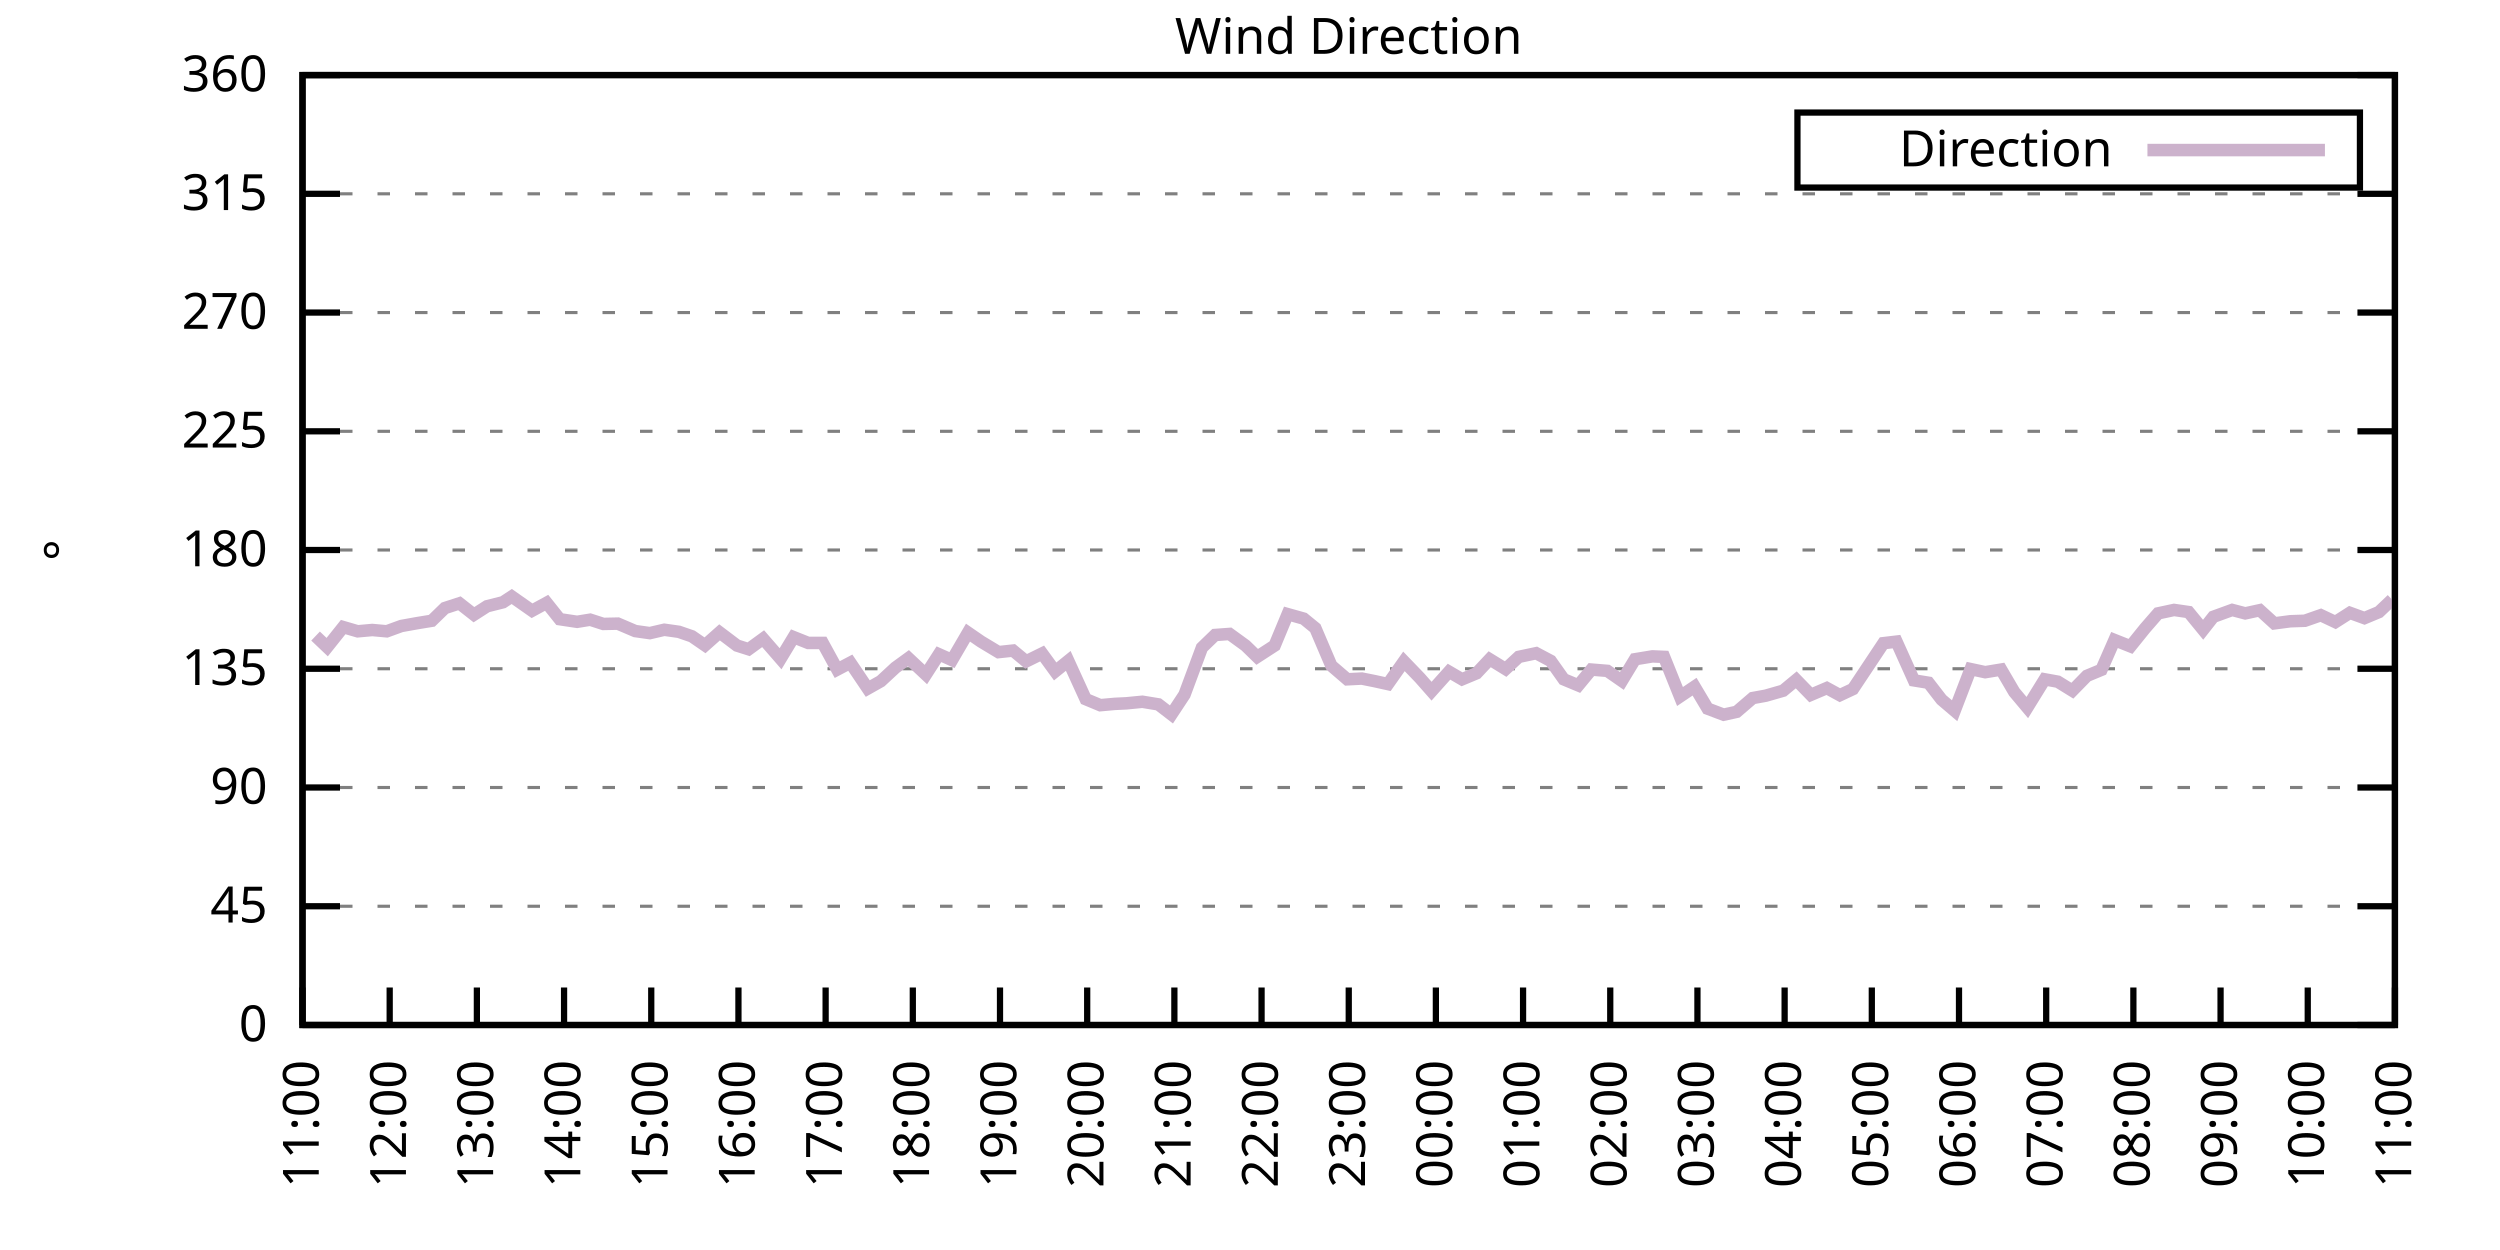
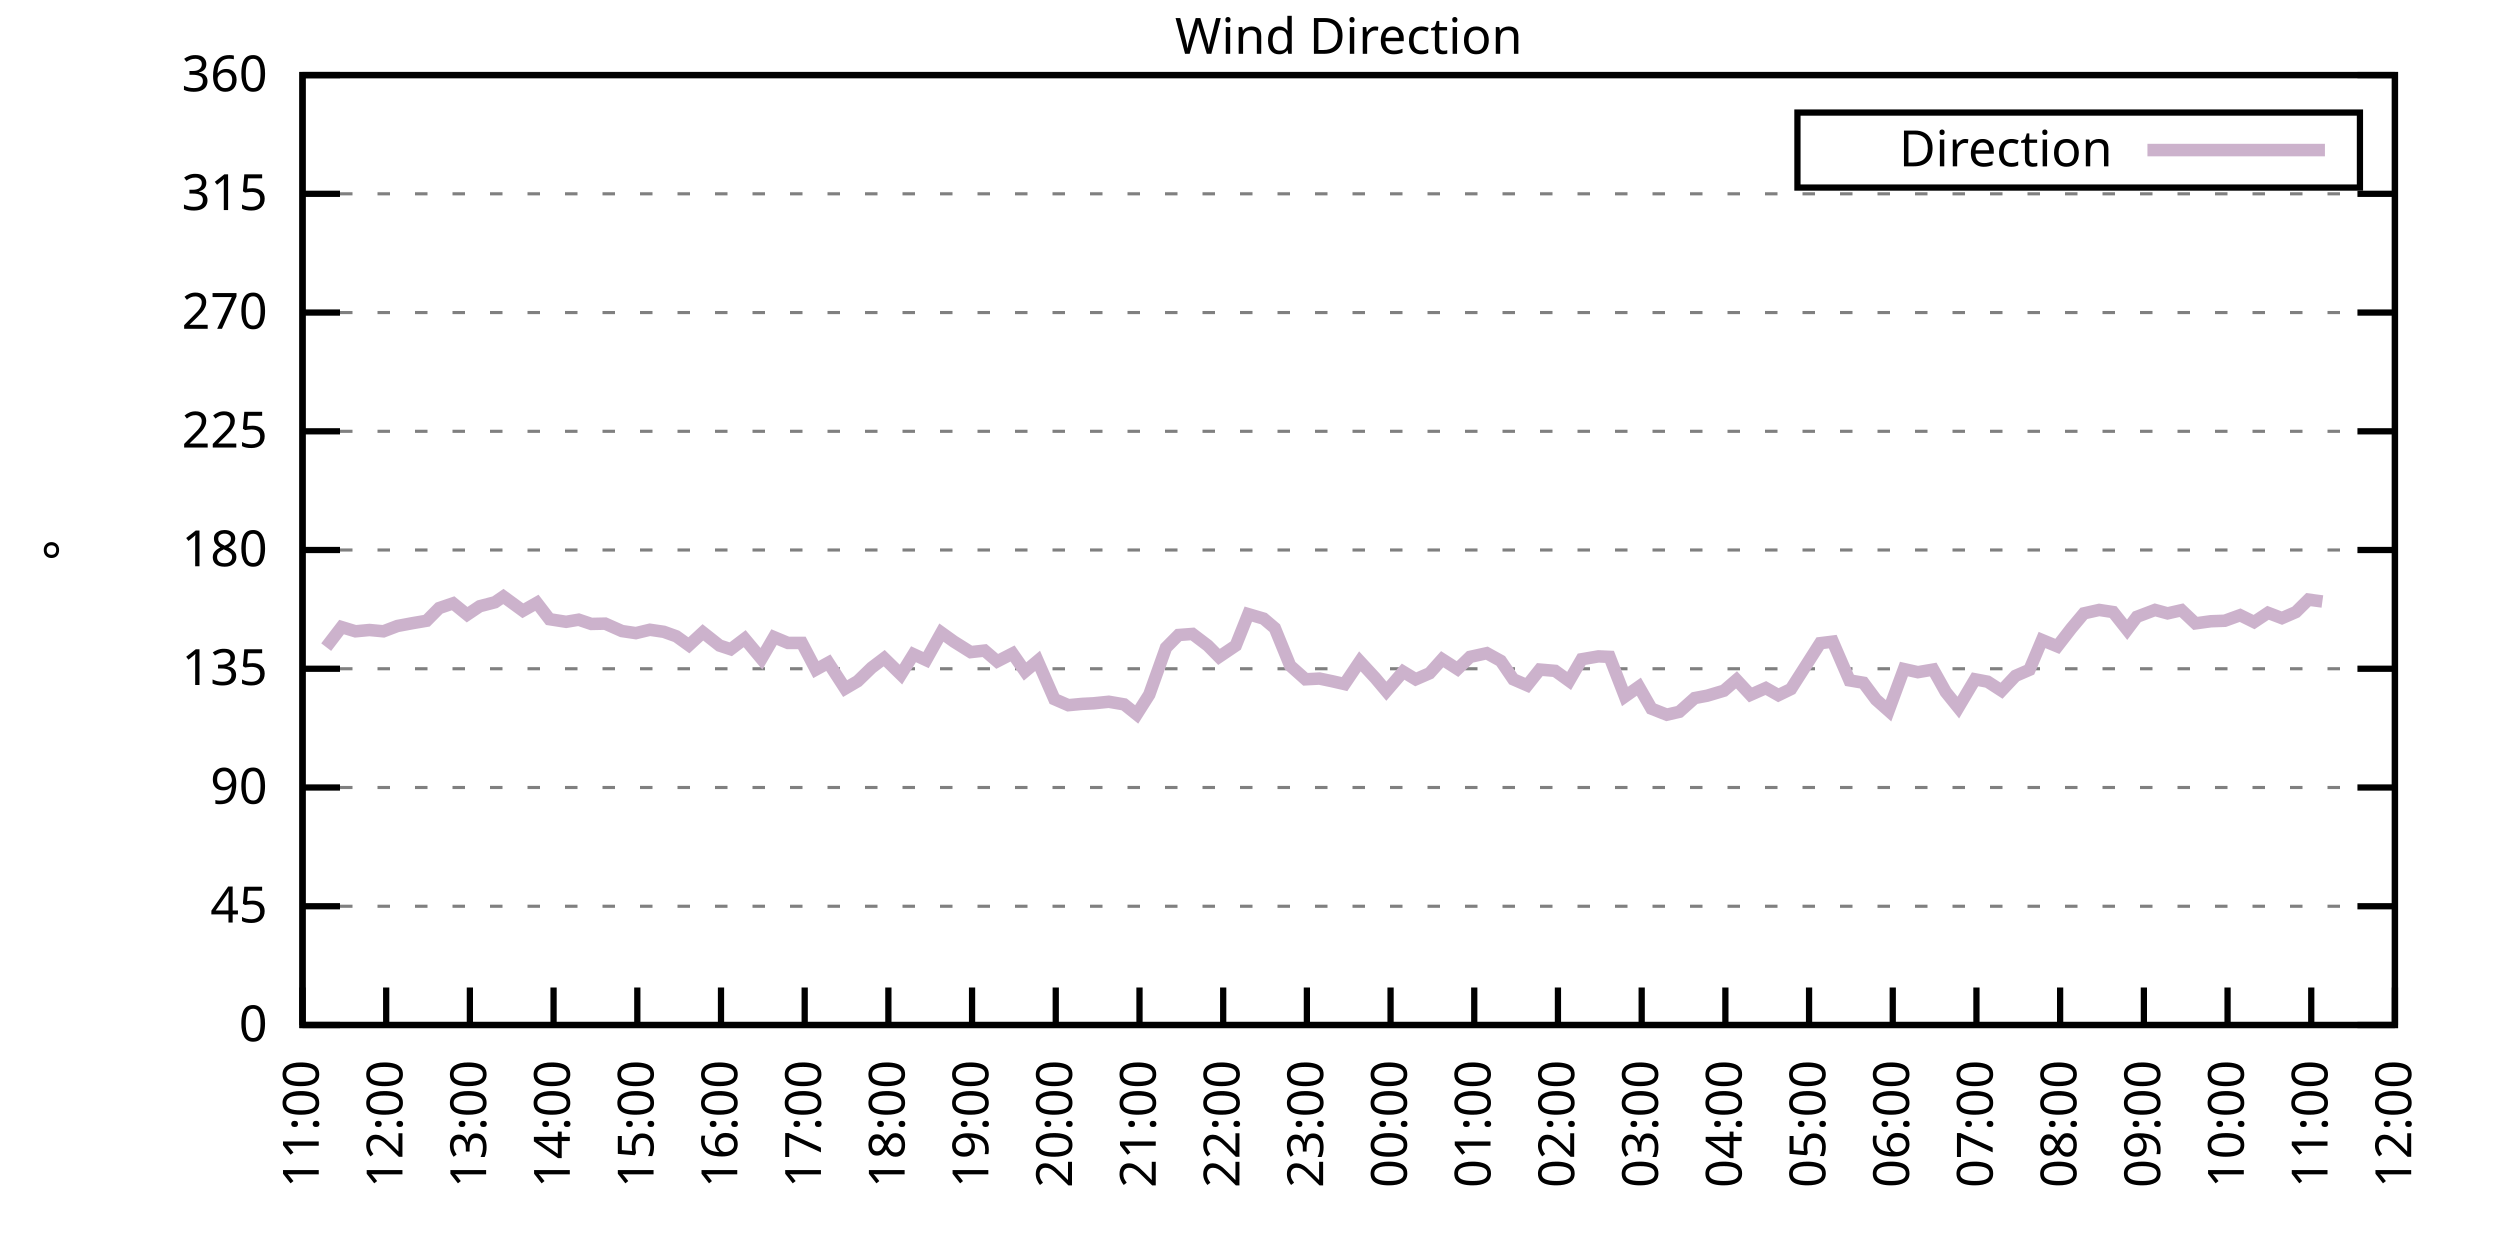
<svg xmlns="http://www.w3.org/2000/svg" xmlns:xlink="http://www.w3.org/1999/xlink" width="400" height="200" viewBox="0 0 400 200">
  <g id="gnuplot_canvas">
    <rect x="0" y="0" width="400" height="200" fill="none" />
    <defs>
      <circle id="gpDot" r="0.5" stroke-width="0.5" stroke="currentColor" />
      <path id="gpPt0" stroke-width="0.333" stroke="currentColor" d="M-1,0 h2 M0,-1 v2" />
      <path id="gpPt1" stroke-width="0.333" stroke="currentColor" d="M-1,-1 L1,1 M1,-1 L-1,1" />
      <path id="gpPt2" stroke-width="0.333" stroke="currentColor" d="M-1,0 L1,0 M0,-1 L0,1 M-1,-1 L1,1 M-1,1 L1,-1" />
      <rect id="gpPt3" stroke-width="0.333" stroke="currentColor" x="-1" y="-1" width="2" height="2" />
      <rect id="gpPt4" stroke-width="0.333" stroke="currentColor" fill="currentColor" x="-1" y="-1" width="2" height="2" />
      <circle id="gpPt5" stroke-width="0.333" stroke="currentColor" cx="0" cy="0" r="1" />
      <use xlink:href="#gpPt5" id="gpPt6" fill="currentColor" stroke="none" />
      <path id="gpPt7" stroke-width="0.333" stroke="currentColor" d="M0,-1.33 L-1.33,0.67 L1.33,0.67 z" />
      <use xlink:href="#gpPt7" id="gpPt8" fill="currentColor" stroke="none" />
      <use xlink:href="#gpPt7" id="gpPt9" stroke="currentColor" transform="rotate(180)" />
      <use xlink:href="#gpPt9" id="gpPt10" fill="currentColor" stroke="none" />
      <use xlink:href="#gpPt3" id="gpPt11" stroke="currentColor" transform="rotate(45)" />
      <use xlink:href="#gpPt11" id="gpPt12" fill="currentColor" stroke="none" />
      <path id="gpPt13" stroke-width="0.333" stroke="currentColor" d="M0,1.330 L1.265,0.411 L0.782,-1.067 L-0.782,-1.076 L-1.265,0.411 z" />
      <use xlink:href="#gpPt13" id="gpPt14" fill="currentColor" stroke="none" />
      <filter id="textbox" filterUnits="objectBoundingBox" x="0" y="0" height="1" width="1">
        <feFlood flood-color="white" flood-opacity="1" result="bgnd" />
        <feComposite in="SourceGraphic" in2="bgnd" operator="atop" />
      </filter>
      <filter id="greybox" filterUnits="objectBoundingBox" x="0" y="0" height="1" width="1">
        <feFlood flood-color="lightgrey" flood-opacity="1" result="grey" />
        <feComposite in="SourceGraphic" in2="grey" operator="atop" />
      </filter>
    </defs>
    <g fill="none" color="white" stroke="currentColor" stroke-width="1.00" stroke-linecap="butt" stroke-linejoin="miter">
</g>
    <g fill="none" color="black" stroke="currentColor" stroke-width="1.00" stroke-linecap="butt" stroke-linejoin="miter">
      <g stroke="none" shape-rendering="crispEdges">
        <polygon fill="rgb(255, 255, 255)" points="48.40,164.00 383.18,164.00 383.18,12.02 48.40,12.02 " />
      </g>
    </g>
    <g fill="none" color="black" stroke="currentColor" stroke-width="1.00" stroke-linecap="butt" stroke-linejoin="miter">
</g>
    <g fill="none" color="black" stroke="black" stroke-width="0.50" stroke-linecap="butt" stroke-linejoin="miter">
</g>
    <g fill="none" color="gray" stroke="currentColor" stroke-width="0.50" stroke-linecap="butt" stroke-linejoin="miter">
      <path stroke="gray" stroke-dasharray="2,4" class="gridline" d="M48.40,164.00 L383.19,164.00  " />
    </g>
    <g fill="none" color="gray" stroke="gray" stroke-width="1.00" stroke-linecap="butt" stroke-linejoin="miter">
</g>
    <g fill="none" color="black" stroke="currentColor" stroke-width="1.00" stroke-linecap="butt" stroke-linejoin="miter">
      <path stroke="black" d="M48.40,164.00 L54.40,164.00 M383.19,164.00 L377.19,164.00  " />
      <g transform="translate(42.80,166.60)" stroke="none" fill="black" font-family="Sans" font-size="8.00" text-anchor="end">
        <text>
          <tspan font-family="Sans"> 0</tspan>
        </text>
      </g>
    </g>
    <g fill="none" color="black" stroke="currentColor" stroke-width="1.00" stroke-linecap="butt" stroke-linejoin="miter">
</g>
    <g fill="none" color="black" stroke="black" stroke-width="0.50" stroke-linecap="butt" stroke-linejoin="miter">
</g>
    <g fill="none" color="gray" stroke="currentColor" stroke-width="0.50" stroke-linecap="butt" stroke-linejoin="miter">
      <path stroke="gray" stroke-dasharray="2,4" class="gridline" d="M48.40,145.00 L383.19,145.00  " />
    </g>
    <g fill="none" color="gray" stroke="gray" stroke-width="1.00" stroke-linecap="butt" stroke-linejoin="miter">
</g>
    <g fill="none" color="black" stroke="currentColor" stroke-width="1.00" stroke-linecap="butt" stroke-linejoin="miter">
      <path stroke="black" d="M48.40,145.00 L54.40,145.00 M383.19,145.00 L377.19,145.00  " />
      <g transform="translate(42.80,147.60)" stroke="none" fill="black" font-family="Sans" font-size="8.00" text-anchor="end">
        <text>
          <tspan font-family="Sans"> 45</tspan>
        </text>
      </g>
    </g>
    <g fill="none" color="black" stroke="currentColor" stroke-width="1.00" stroke-linecap="butt" stroke-linejoin="miter">
</g>
    <g fill="none" color="black" stroke="black" stroke-width="0.50" stroke-linecap="butt" stroke-linejoin="miter">
</g>
    <g fill="none" color="gray" stroke="currentColor" stroke-width="0.50" stroke-linecap="butt" stroke-linejoin="miter">
      <path stroke="gray" stroke-dasharray="2,4" class="gridline" d="M48.40,126.00 L383.19,126.00  " />
    </g>
    <g fill="none" color="gray" stroke="gray" stroke-width="1.00" stroke-linecap="butt" stroke-linejoin="miter">
</g>
    <g fill="none" color="black" stroke="currentColor" stroke-width="1.00" stroke-linecap="butt" stroke-linejoin="miter">
      <path stroke="black" d="M48.40,126.00 L54.40,126.00 M383.19,126.00 L377.19,126.00  " />
      <g transform="translate(42.80,128.60)" stroke="none" fill="black" font-family="Sans" font-size="8.00" text-anchor="end">
        <text>
          <tspan font-family="Sans"> 90</tspan>
        </text>
      </g>
    </g>
    <g fill="none" color="black" stroke="currentColor" stroke-width="1.00" stroke-linecap="butt" stroke-linejoin="miter">
</g>
    <g fill="none" color="black" stroke="black" stroke-width="0.50" stroke-linecap="butt" stroke-linejoin="miter">
</g>
    <g fill="none" color="gray" stroke="currentColor" stroke-width="0.50" stroke-linecap="butt" stroke-linejoin="miter">
      <path stroke="gray" stroke-dasharray="2,4" class="gridline" d="M48.40,107.00 L383.19,107.00  " />
    </g>
    <g fill="none" color="gray" stroke="gray" stroke-width="1.00" stroke-linecap="butt" stroke-linejoin="miter">
</g>
    <g fill="none" color="black" stroke="currentColor" stroke-width="1.00" stroke-linecap="butt" stroke-linejoin="miter">
      <path stroke="black" d="M48.40,107.00 L54.40,107.00 M383.19,107.00 L377.19,107.00  " />
      <g transform="translate(42.80,109.60)" stroke="none" fill="black" font-family="Sans" font-size="8.00" text-anchor="end">
        <text>
          <tspan font-family="Sans"> 135</tspan>
        </text>
      </g>
    </g>
    <g fill="none" color="black" stroke="currentColor" stroke-width="1.00" stroke-linecap="butt" stroke-linejoin="miter">
</g>
    <g fill="none" color="black" stroke="black" stroke-width="0.50" stroke-linecap="butt" stroke-linejoin="miter">
</g>
    <g fill="none" color="gray" stroke="currentColor" stroke-width="0.50" stroke-linecap="butt" stroke-linejoin="miter">
      <path stroke="gray" stroke-dasharray="2,4" class="gridline" d="M48.40,88.00 L383.19,88.00  " />
    </g>
    <g fill="none" color="gray" stroke="gray" stroke-width="1.00" stroke-linecap="butt" stroke-linejoin="miter">
</g>
    <g fill="none" color="black" stroke="currentColor" stroke-width="1.00" stroke-linecap="butt" stroke-linejoin="miter">
      <path stroke="black" d="M48.40,88.00 L54.40,88.00 M383.19,88.00 L377.19,88.00  " />
      <g transform="translate(42.80,90.60)" stroke="none" fill="black" font-family="Sans" font-size="8.00" text-anchor="end">
        <text>
          <tspan font-family="Sans"> 180</tspan>
        </text>
      </g>
    </g>
    <g fill="none" color="black" stroke="currentColor" stroke-width="1.00" stroke-linecap="butt" stroke-linejoin="miter">
</g>
    <g fill="none" color="black" stroke="black" stroke-width="0.50" stroke-linecap="butt" stroke-linejoin="miter">
</g>
    <g fill="none" color="gray" stroke="currentColor" stroke-width="0.50" stroke-linecap="butt" stroke-linejoin="miter">
      <path stroke="gray" stroke-dasharray="2,4" class="gridline" d="M48.40,69.01 L383.19,69.01  " />
    </g>
    <g fill="none" color="gray" stroke="gray" stroke-width="1.00" stroke-linecap="butt" stroke-linejoin="miter">
</g>
    <g fill="none" color="black" stroke="currentColor" stroke-width="1.00" stroke-linecap="butt" stroke-linejoin="miter">
      <path stroke="black" d="M48.40,69.01 L54.40,69.01 M383.19,69.01 L377.19,69.01  " />
      <g transform="translate(42.80,71.61)" stroke="none" fill="black" font-family="Sans" font-size="8.00" text-anchor="end">
        <text>
          <tspan font-family="Sans"> 225</tspan>
        </text>
      </g>
    </g>
    <g fill="none" color="black" stroke="currentColor" stroke-width="1.00" stroke-linecap="butt" stroke-linejoin="miter">
</g>
    <g fill="none" color="black" stroke="black" stroke-width="0.50" stroke-linecap="butt" stroke-linejoin="miter">
</g>
    <g fill="none" color="gray" stroke="currentColor" stroke-width="0.50" stroke-linecap="butt" stroke-linejoin="miter">
      <path stroke="gray" stroke-dasharray="2,4" class="gridline" d="M48.40,50.01 L383.19,50.01  " />
    </g>
    <g fill="none" color="gray" stroke="gray" stroke-width="1.00" stroke-linecap="butt" stroke-linejoin="miter">
</g>
    <g fill="none" color="black" stroke="currentColor" stroke-width="1.00" stroke-linecap="butt" stroke-linejoin="miter">
      <path stroke="black" d="M48.40,50.01 L54.40,50.01 M383.19,50.01 L377.19,50.01  " />
      <g transform="translate(42.80,52.61)" stroke="none" fill="black" font-family="Sans" font-size="8.00" text-anchor="end">
        <text>
          <tspan font-family="Sans"> 270</tspan>
        </text>
      </g>
    </g>
    <g fill="none" color="black" stroke="currentColor" stroke-width="1.00" stroke-linecap="butt" stroke-linejoin="miter">
</g>
    <g fill="none" color="black" stroke="black" stroke-width="0.50" stroke-linecap="butt" stroke-linejoin="miter">
</g>
    <g fill="none" color="gray" stroke="currentColor" stroke-width="0.50" stroke-linecap="butt" stroke-linejoin="miter">
      <path stroke="gray" stroke-dasharray="2,4" class="gridline" d="M48.40,31.01 L383.19,31.01  " />
    </g>
    <g fill="none" color="gray" stroke="gray" stroke-width="1.00" stroke-linecap="butt" stroke-linejoin="miter">
</g>
    <g fill="none" color="black" stroke="currentColor" stroke-width="1.00" stroke-linecap="butt" stroke-linejoin="miter">
      <path stroke="black" d="M48.40,31.01 L54.40,31.01 M383.19,31.01 L377.19,31.01  " />
      <g transform="translate(42.80,33.61)" stroke="none" fill="black" font-family="Sans" font-size="8.00" text-anchor="end">
        <text>
          <tspan font-family="Sans"> 315</tspan>
        </text>
      </g>
    </g>
    <g fill="none" color="black" stroke="currentColor" stroke-width="1.00" stroke-linecap="butt" stroke-linejoin="miter">
</g>
    <g fill="none" color="black" stroke="black" stroke-width="0.50" stroke-linecap="butt" stroke-linejoin="miter">
</g>
    <g fill="none" color="gray" stroke="currentColor" stroke-width="0.50" stroke-linecap="butt" stroke-linejoin="miter">
      <path stroke="gray" stroke-dasharray="2,4" class="gridline" d="M48.40,12.01 L383.19,12.01  " />
    </g>
    <g fill="none" color="gray" stroke="gray" stroke-width="1.00" stroke-linecap="butt" stroke-linejoin="miter">
</g>
    <g fill="none" color="black" stroke="currentColor" stroke-width="1.00" stroke-linecap="butt" stroke-linejoin="miter">
      <path stroke="black" d="M48.40,12.01 L54.40,12.01 M383.19,12.01 L377.19,12.01  " />
      <g transform="translate(42.80,14.61)" stroke="none" fill="black" font-family="Sans" font-size="8.00" text-anchor="end">
        <text>
          <tspan font-family="Sans"> 360</tspan>
        </text>
      </g>
    </g>
    <g fill="none" color="black" stroke="currentColor" stroke-width="1.00" stroke-linecap="butt" stroke-linejoin="miter">
      <path stroke="black" d="M48.40,164.00 L48.40,158.00  " />
      <g transform="translate(51.00,169.60) rotate(270.00)" stroke="none" fill="black" font-family="Sans" font-size="8.00" text-anchor="end">
        <text>
          <tspan font-family="Sans">11:00</tspan>
        </text>
      </g>
    </g>
    <g fill="none" color="black" stroke="currentColor" stroke-width="1.00" stroke-linecap="butt" stroke-linejoin="miter">
-       <path stroke="black" d="M62.35,164.00 L62.35,158.00  " />
-       <g transform="translate(64.95,169.60) rotate(270.00)" stroke="none" fill="black" font-family="Sans" font-size="8.00" text-anchor="end">
+       <path stroke="black" d="M61.79,164.00 L61.79,158.00  " />
+       <g transform="translate(64.39,169.60) rotate(270.00)" stroke="none" fill="black" font-family="Sans" font-size="8.00" text-anchor="end">
        <text>
          <tspan font-family="Sans">12:00</tspan>
        </text>
      </g>
    </g>
    <g fill="none" color="black" stroke="currentColor" stroke-width="1.00" stroke-linecap="butt" stroke-linejoin="miter">
-       <path stroke="black" d="M76.30,164.00 L76.30,158.00  " />
-       <g transform="translate(78.90,169.60) rotate(270.00)" stroke="none" fill="black" font-family="Sans" font-size="8.00" text-anchor="end">
+       <path stroke="black" d="M75.18,164.00 L75.18,158.00  " />
+       <g transform="translate(77.78,169.60) rotate(270.00)" stroke="none" fill="black" font-family="Sans" font-size="8.00" text-anchor="end">
        <text>
          <tspan font-family="Sans">13:00</tspan>
        </text>
      </g>
    </g>
    <g fill="none" color="black" stroke="currentColor" stroke-width="1.00" stroke-linecap="butt" stroke-linejoin="miter">
-       <path stroke="black" d="M90.25,164.00 L90.25,158.00  " />
-       <g transform="translate(92.85,169.60) rotate(270.00)" stroke="none" fill="black" font-family="Sans" font-size="8.00" text-anchor="end">
+       <path stroke="black" d="M88.57,164.00 L88.57,158.00  " />
+       <g transform="translate(91.17,169.60) rotate(270.00)" stroke="none" fill="black" font-family="Sans" font-size="8.00" text-anchor="end">
        <text>
          <tspan font-family="Sans">14:00</tspan>
        </text>
      </g>
    </g>
    <g fill="none" color="black" stroke="currentColor" stroke-width="1.00" stroke-linecap="butt" stroke-linejoin="miter">
-       <path stroke="black" d="M104.20,164.00 L104.20,158.00  " />
-       <g transform="translate(106.80,169.60) rotate(270.00)" stroke="none" fill="black" font-family="Sans" font-size="8.00" text-anchor="end">
+       <path stroke="black" d="M101.97,164.00 L101.97,158.00  " />
+       <g transform="translate(104.57,169.60) rotate(270.00)" stroke="none" fill="black" font-family="Sans" font-size="8.00" text-anchor="end">
        <text>
          <tspan font-family="Sans">15:00</tspan>
        </text>
      </g>
    </g>
    <g fill="none" color="black" stroke="currentColor" stroke-width="1.00" stroke-linecap="butt" stroke-linejoin="miter">
-       <path stroke="black" d="M118.15,164.00 L118.15,158.00  " />
-       <g transform="translate(120.75,169.60) rotate(270.00)" stroke="none" fill="black" font-family="Sans" font-size="8.00" text-anchor="end">
+       <path stroke="black" d="M115.36,164.00 L115.36,158.00  " />
+       <g transform="translate(117.96,169.60) rotate(270.00)" stroke="none" fill="black" font-family="Sans" font-size="8.00" text-anchor="end">
        <text>
          <tspan font-family="Sans">16:00</tspan>
        </text>
      </g>
    </g>
    <g fill="none" color="black" stroke="currentColor" stroke-width="1.00" stroke-linecap="butt" stroke-linejoin="miter">
-       <path stroke="black" d="M132.10,164.00 L132.10,158.00  " />
-       <g transform="translate(134.70,169.60) rotate(270.00)" stroke="none" fill="black" font-family="Sans" font-size="8.00" text-anchor="end">
+       <path stroke="black" d="M128.75,164.00 L128.75,158.00  " />
+       <g transform="translate(131.35,169.60) rotate(270.00)" stroke="none" fill="black" font-family="Sans" font-size="8.00" text-anchor="end">
        <text>
          <tspan font-family="Sans">17:00</tspan>
        </text>
      </g>
    </g>
    <g fill="none" color="black" stroke="currentColor" stroke-width="1.00" stroke-linecap="butt" stroke-linejoin="miter">
-       <path stroke="black" d="M146.05,164.00 L146.05,158.00  " />
-       <g transform="translate(148.65,169.60) rotate(270.00)" stroke="none" fill="black" font-family="Sans" font-size="8.00" text-anchor="end">
+       <path stroke="black" d="M142.14,164.00 L142.14,158.00  " />
+       <g transform="translate(144.74,169.60) rotate(270.00)" stroke="none" fill="black" font-family="Sans" font-size="8.00" text-anchor="end">
        <text>
          <tspan font-family="Sans">18:00</tspan>
        </text>
      </g>
    </g>
    <g fill="none" color="black" stroke="currentColor" stroke-width="1.00" stroke-linecap="butt" stroke-linejoin="miter">
-       <path stroke="black" d="M160.00,164.00 L160.00,158.00  " />
-       <g transform="translate(162.60,169.60) rotate(270.00)" stroke="none" fill="black" font-family="Sans" font-size="8.00" text-anchor="end">
+       <path stroke="black" d="M155.53,164.00 L155.53,158.00  " />
+       <g transform="translate(158.13,169.60) rotate(270.00)" stroke="none" fill="black" font-family="Sans" font-size="8.00" text-anchor="end">
        <text>
          <tspan font-family="Sans">19:00</tspan>
        </text>
      </g>
    </g>
    <g fill="none" color="black" stroke="currentColor" stroke-width="1.00" stroke-linecap="butt" stroke-linejoin="miter">
-       <path stroke="black" d="M173.95,164.00 L173.95,158.00  " />
-       <g transform="translate(176.55,169.60) rotate(270.00)" stroke="none" fill="black" font-family="Sans" font-size="8.00" text-anchor="end">
+       <path stroke="black" d="M168.92,164.00 L168.92,158.00  " />
+       <g transform="translate(171.52,169.60) rotate(270.00)" stroke="none" fill="black" font-family="Sans" font-size="8.00" text-anchor="end">
        <text>
          <tspan font-family="Sans">20:00</tspan>
        </text>
      </g>
    </g>
    <g fill="none" color="black" stroke="currentColor" stroke-width="1.00" stroke-linecap="butt" stroke-linejoin="miter">
-       <path stroke="black" d="M187.90,164.00 L187.90,158.00  " />
-       <g transform="translate(190.50,169.60) rotate(270.00)" stroke="none" fill="black" font-family="Sans" font-size="8.00" text-anchor="end">
+       <path stroke="black" d="M182.32,164.00 L182.32,158.00  " />
+       <g transform="translate(184.92,169.60) rotate(270.00)" stroke="none" fill="black" font-family="Sans" font-size="8.00" text-anchor="end">
        <text>
          <tspan font-family="Sans">21:00</tspan>
        </text>
      </g>
    </g>
    <g fill="none" color="black" stroke="currentColor" stroke-width="1.00" stroke-linecap="butt" stroke-linejoin="miter">
-       <path stroke="black" d="M201.85,164.00 L201.85,158.00  " />
-       <g transform="translate(204.45,169.60) rotate(270.00)" stroke="none" fill="black" font-family="Sans" font-size="8.00" text-anchor="end">
+       <path stroke="black" d="M195.71,164.00 L195.71,158.00  " />
+       <g transform="translate(198.31,169.60) rotate(270.00)" stroke="none" fill="black" font-family="Sans" font-size="8.00" text-anchor="end">
        <text>
          <tspan font-family="Sans">22:00</tspan>
        </text>
      </g>
    </g>
    <g fill="none" color="black" stroke="currentColor" stroke-width="1.00" stroke-linecap="butt" stroke-linejoin="miter">
-       <path stroke="black" d="M215.80,164.00 L215.80,158.00  " />
-       <g transform="translate(218.40,169.60) rotate(270.00)" stroke="none" fill="black" font-family="Sans" font-size="8.00" text-anchor="end">
+       <path stroke="black" d="M209.10,164.00 L209.10,158.00  " />
+       <g transform="translate(211.70,169.60) rotate(270.00)" stroke="none" fill="black" font-family="Sans" font-size="8.00" text-anchor="end">
        <text>
          <tspan font-family="Sans">23:00</tspan>
        </text>
      </g>
    </g>
    <g fill="none" color="black" stroke="currentColor" stroke-width="1.00" stroke-linecap="butt" stroke-linejoin="miter">
-       <path stroke="black" d="M229.74,164.00 L229.74,158.00  " />
-       <g transform="translate(232.34,169.60) rotate(270.00)" stroke="none" fill="black" font-family="Sans" font-size="8.00" text-anchor="end">
+       <path stroke="black" d="M222.49,164.00 L222.49,158.00  " />
+       <g transform="translate(225.09,169.60) rotate(270.00)" stroke="none" fill="black" font-family="Sans" font-size="8.00" text-anchor="end">
        <text>
          <tspan font-family="Sans">00:00</tspan>
        </text>
      </g>
    </g>
    <g fill="none" color="black" stroke="currentColor" stroke-width="1.00" stroke-linecap="butt" stroke-linejoin="miter">
-       <path stroke="black" d="M243.69,164.00 L243.69,158.00  " />
-       <g transform="translate(246.29,169.60) rotate(270.00)" stroke="none" fill="black" font-family="Sans" font-size="8.00" text-anchor="end">
+       <path stroke="black" d="M235.88,164.00 L235.88,158.00  " />
+       <g transform="translate(238.48,169.60) rotate(270.00)" stroke="none" fill="black" font-family="Sans" font-size="8.00" text-anchor="end">
        <text>
          <tspan font-family="Sans">01:00</tspan>
        </text>
      </g>
    </g>
    <g fill="none" color="black" stroke="currentColor" stroke-width="1.00" stroke-linecap="butt" stroke-linejoin="miter">
-       <path stroke="black" d="M257.64,164.00 L257.64,158.00  " />
-       <g transform="translate(260.24,169.60) rotate(270.00)" stroke="none" fill="black" font-family="Sans" font-size="8.00" text-anchor="end">
+       <path stroke="black" d="M249.27,164.00 L249.27,158.00  " />
+       <g transform="translate(251.87,169.60) rotate(270.00)" stroke="none" fill="black" font-family="Sans" font-size="8.00" text-anchor="end">
        <text>
          <tspan font-family="Sans">02:00</tspan>
        </text>
      </g>
    </g>
    <g fill="none" color="black" stroke="currentColor" stroke-width="1.00" stroke-linecap="butt" stroke-linejoin="miter">
-       <path stroke="black" d="M271.59,164.00 L271.59,158.00  " />
-       <g transform="translate(274.19,169.60) rotate(270.00)" stroke="none" fill="black" font-family="Sans" font-size="8.00" text-anchor="end">
+       <path stroke="black" d="M262.67,164.00 L262.67,158.00  " />
+       <g transform="translate(265.27,169.60) rotate(270.00)" stroke="none" fill="black" font-family="Sans" font-size="8.00" text-anchor="end">
        <text>
          <tspan font-family="Sans">03:00</tspan>
        </text>
      </g>
    </g>
    <g fill="none" color="black" stroke="currentColor" stroke-width="1.00" stroke-linecap="butt" stroke-linejoin="miter">
-       <path stroke="black" d="M285.54,164.00 L285.54,158.00  " />
-       <g transform="translate(288.14,169.60) rotate(270.00)" stroke="none" fill="black" font-family="Sans" font-size="8.00" text-anchor="end">
+       <path stroke="black" d="M276.06,164.00 L276.06,158.00  " />
+       <g transform="translate(278.66,169.60) rotate(270.00)" stroke="none" fill="black" font-family="Sans" font-size="8.00" text-anchor="end">
        <text>
          <tspan font-family="Sans">04:00</tspan>
        </text>
      </g>
    </g>
    <g fill="none" color="black" stroke="currentColor" stroke-width="1.00" stroke-linecap="butt" stroke-linejoin="miter">
-       <path stroke="black" d="M299.49,164.00 L299.49,158.00  " />
-       <g transform="translate(302.09,169.60) rotate(270.00)" stroke="none" fill="black" font-family="Sans" font-size="8.00" text-anchor="end">
+       <path stroke="black" d="M289.45,164.00 L289.45,158.00  " />
+       <g transform="translate(292.05,169.60) rotate(270.00)" stroke="none" fill="black" font-family="Sans" font-size="8.00" text-anchor="end">
        <text>
          <tspan font-family="Sans">05:00</tspan>
        </text>
      </g>
    </g>
    <g fill="none" color="black" stroke="currentColor" stroke-width="1.00" stroke-linecap="butt" stroke-linejoin="miter">
-       <path stroke="black" d="M313.44,164.00 L313.44,158.00  " />
-       <g transform="translate(316.04,169.60) rotate(270.00)" stroke="none" fill="black" font-family="Sans" font-size="8.00" text-anchor="end">
+       <path stroke="black" d="M302.84,164.00 L302.84,158.00  " />
+       <g transform="translate(305.44,169.60) rotate(270.00)" stroke="none" fill="black" font-family="Sans" font-size="8.00" text-anchor="end">
        <text>
          <tspan font-family="Sans">06:00</tspan>
        </text>
      </g>
    </g>
    <g fill="none" color="black" stroke="currentColor" stroke-width="1.00" stroke-linecap="butt" stroke-linejoin="miter">
-       <path stroke="black" d="M327.39,164.00 L327.39,158.00  " />
-       <g transform="translate(329.99,169.60) rotate(270.00)" stroke="none" fill="black" font-family="Sans" font-size="8.00" text-anchor="end">
+       <path stroke="black" d="M316.23,164.00 L316.23,158.00  " />
+       <g transform="translate(318.83,169.60) rotate(270.00)" stroke="none" fill="black" font-family="Sans" font-size="8.00" text-anchor="end">
        <text>
          <tspan font-family="Sans">07:00</tspan>
        </text>
      </g>
    </g>
    <g fill="none" color="black" stroke="currentColor" stroke-width="1.00" stroke-linecap="butt" stroke-linejoin="miter">
-       <path stroke="black" d="M341.34,164.00 L341.34,158.00  " />
-       <g transform="translate(343.94,169.60) rotate(270.00)" stroke="none" fill="black" font-family="Sans" font-size="8.00" text-anchor="end">
+       <path stroke="black" d="M329.62,164.00 L329.62,158.00  " />
+       <g transform="translate(332.22,169.60) rotate(270.00)" stroke="none" fill="black" font-family="Sans" font-size="8.00" text-anchor="end">
        <text>
          <tspan font-family="Sans">08:00</tspan>
        </text>
      </g>
    </g>
    <g fill="none" color="black" stroke="currentColor" stroke-width="1.00" stroke-linecap="butt" stroke-linejoin="miter">
-       <path stroke="black" d="M355.29,164.00 L355.29,158.00  " />
-       <g transform="translate(357.89,169.60) rotate(270.00)" stroke="none" fill="black" font-family="Sans" font-size="8.00" text-anchor="end">
+       <path stroke="black" d="M343.02,164.00 L343.02,158.00  " />
+       <g transform="translate(345.62,169.60) rotate(270.00)" stroke="none" fill="black" font-family="Sans" font-size="8.00" text-anchor="end">
        <text>
          <tspan font-family="Sans">09:00</tspan>
        </text>
      </g>
    </g>
    <g fill="none" color="black" stroke="currentColor" stroke-width="1.00" stroke-linecap="butt" stroke-linejoin="miter">
-       <path stroke="black" d="M369.24,164.00 L369.24,158.00  " />
-       <g transform="translate(371.84,169.60) rotate(270.00)" stroke="none" fill="black" font-family="Sans" font-size="8.00" text-anchor="end">
+       <path stroke="black" d="M356.41,164.00 L356.41,158.00  " />
+       <g transform="translate(359.01,169.60) rotate(270.00)" stroke="none" fill="black" font-family="Sans" font-size="8.00" text-anchor="end">
        <text>
          <tspan font-family="Sans">10:00</tspan>
+         </text>
+       </g>
+     </g>
+     <g fill="none" color="black" stroke="currentColor" stroke-width="1.00" stroke-linecap="butt" stroke-linejoin="miter">
+       <path stroke="black" d="M369.80,164.00 L369.80,158.00  " />
+       <g transform="translate(372.40,169.60) rotate(270.00)" stroke="none" fill="black" font-family="Sans" font-size="8.00" text-anchor="end">
+         <text>
+           <tspan font-family="Sans">11:00</tspan>
        </text>
      </g>
    </g>
    <g fill="none" color="black" stroke="currentColor" stroke-width="1.00" stroke-linecap="butt" stroke-linejoin="miter">
      <path stroke="black" d="M383.19,164.00 L383.19,158.00  " />
      <g transform="translate(385.79,169.60) rotate(270.00)" stroke="none" fill="black" font-family="Sans" font-size="8.00" text-anchor="end">
        <text>
-           <tspan font-family="Sans">11:00</tspan>
+           <tspan font-family="Sans">12:00</tspan>
        </text>
      </g>
    </g>
    <g fill="none" color="black" stroke="currentColor" stroke-width="1.00" stroke-linecap="butt" stroke-linejoin="miter">
</g>
    <g fill="none" color="black" stroke="currentColor" stroke-width="1.00" stroke-linecap="butt" stroke-linejoin="miter">
      <path stroke="black" d="M48.40,12.01 L48.40,164.00 L383.19,164.00 L383.19,12.01 L48.40,12.01 Z  " />
    </g>
    <g fill="none" color="black" stroke="currentColor" stroke-width="1.00" stroke-linecap="butt" stroke-linejoin="miter">
</g>
    <g fill="none" color="black" stroke="currentColor" stroke-width="1.00" stroke-linecap="butt" stroke-linejoin="miter">
      <path stroke="black" d="M287.59,30.01 L287.59,18.01 L377.59,18.01 L377.59,30.01 L287.59,30.01 Z  " />
    </g>
    <g id="Wind_direction_plot_1">
      <g fill="none" color="white" stroke="black" stroke-width="2.00" stroke-linecap="butt" stroke-linejoin="miter">
</g>
      <g fill="none" color="black" stroke="currentColor" stroke-width="2.00" stroke-linecap="butt" stroke-linejoin="miter">
        <g transform="translate(337.99,26.61)" stroke="none" fill="black" font-family="Sans" font-size="8.00" text-anchor="end">
          <text>
            <tspan font-family="Sans">Direction</tspan>
          </text>
        </g>
      </g>
      <g fill="none" color="black" stroke="currentColor" stroke-width="2.00" stroke-linecap="butt" stroke-linejoin="miter">
-         <path stroke="rgb(204, 178, 204)" d="M343.59,24.01 L371.99,24.01 M50.49,101.77 L52.35,103.54 L54.91,100.33 L57.23,101.01 L59.56,100.80 L61.88,101.01   L64.21,100.16 L66.77,99.70 L69.09,99.32 L71.18,97.29 L73.51,96.53 L75.83,98.35 L77.93,97.00 L80.48,96.36   L81.88,95.44 L85.13,97.72 L87.46,96.45 L89.55,99.07 L92.34,99.49 L94.43,99.15 L96.53,99.83 L98.85,99.78   L101.64,100.97 L103.97,101.30 L106.29,100.76 L108.62,101.09 L110.71,101.81 L112.80,103.25 L115.13,101.18 L117.92,103.29   L119.78,103.88 L122.10,102.19 L124.89,105.40 L126.98,101.94 L129.31,102.87 L131.63,102.87 L133.96,107.13 L136.05,106.03   L138.84,110.17 L140.93,108.99 L143.26,106.83 L145.35,105.31 L148.14,107.93 L150.23,104.68 L152.32,105.61 L154.88,101.22   L156.97,102.66 L159.76,104.34 L162.09,104.09 L164.18,105.82 L166.74,104.56 L168.83,107.43 L170.92,105.74 L173.71,111.86   L176.04,112.83 L178.36,112.62 L180.22,112.53 L182.78,112.28 L185.34,112.70 L187.43,114.31 L189.52,111.14 L192.31,103.63   L194.41,101.60 L196.73,101.43 L199.29,103.29 L201.15,105.10 L203.94,103.29 L206.03,98.26 L208.59,98.98 L210.45,100.50   L213.01,106.50 L215.56,108.69 L217.89,108.57 L219.98,108.99 L222.07,109.45 L224.63,105.82 L227.19,108.48 L229.05,110.59   L231.84,107.47 L233.93,108.69 L236.25,107.72 L238.35,105.48 L240.90,107.05 L243.00,105.10 L245.79,104.51 L248.11,105.74   L250.20,108.69 L252.53,109.66 L254.62,107.13 L257.18,107.34 L259.50,108.95 L261.60,105.48 L264.39,105.02 L266.25,105.10   L268.80,111.44 L271.13,109.87 L273.22,113.38 L275.78,114.35 L277.87,113.89 L280.43,111.69 L282.52,111.31 L285.31,110.51   L287.40,108.78 L289.73,111.18 L292.29,110.09 L294.38,111.23 L296.47,110.25 L301.35,102.91 L303.44,102.66 L306.23,108.86   L308.56,109.24 L310.65,111.94 L312.74,113.72 L315.30,107.05 L317.63,107.55 L320.18,107.13 L322.28,110.72 L324.37,113.21   L327.16,108.69 L329.25,109.07 L331.58,110.51 L333.90,108.14 L336.23,107.17 L338.32,102.40 L340.88,103.42 L343.20,100.54   L345.29,98.14 L347.85,97.59 L350.18,97.93 L352.50,100.76 L354.13,98.69 L357.15,97.59 L359.24,98.14 L361.57,97.63   L363.89,99.74 L366.45,99.40 L368.78,99.32 L371.33,98.43 L373.66,99.53 L375.98,98.05 L378.31,98.90 L380.63,97.93   L382.73,95.94  " />
+         <path stroke="rgb(204, 178, 204)" d="M343.59,24.01 L371.99,24.01 M52.19,103.54 L54.65,100.33 L56.88,101.01 L59.11,100.80 L61.35,101.01 L63.58,100.16   L66.03,99.70 L68.26,99.32 L70.27,97.29 L72.50,96.53 L74.74,98.35 L76.75,97.00 L79.20,96.36 L80.54,95.44   L83.66,97.72 L85.90,96.45 L87.91,99.07 L90.58,99.49 L92.59,99.15 L94.60,99.83 L96.83,99.78 L99.51,100.97   L101.74,101.30 L103.98,100.76 L106.21,101.09 L108.22,101.81 L110.22,103.25 L112.46,101.18 L115.13,103.29 L116.92,103.88   L119.15,102.19 L121.83,105.40 L123.84,101.94 L126.07,102.87 L128.30,102.87 L130.54,107.13 L132.54,106.03 L135.22,110.17   L137.23,108.99 L139.46,106.83 L141.47,105.31 L144.15,107.93 L146.16,104.68 L148.17,105.61 L150.62,101.22 L152.63,102.66   L155.31,104.34 L157.54,104.09 L159.55,105.82 L162.01,104.56 L164.01,107.43 L166.02,105.74 L168.70,111.86 L170.93,112.83   L173.17,112.62 L174.95,112.53 L177.41,112.28 L179.86,112.70 L181.87,114.31 L183.88,111.14 L186.56,103.63 L188.57,101.60   L190.80,101.43 L193.25,103.29 L195.04,105.10 L197.72,103.29 L199.73,98.26 L202.18,98.98 L203.97,100.50 L206.42,106.50   L208.88,108.69 L211.11,108.57 L213.12,108.99 L215.13,109.45 L217.58,105.82 L220.04,108.48 L221.82,110.59 L224.50,107.47   L226.51,108.69 L228.74,107.72 L230.75,105.48 L233.20,107.05 L235.21,105.10 L237.89,104.51 L240.12,105.74 L242.13,108.69   L244.36,109.66 L246.37,107.13 L248.83,107.34 L251.06,108.95 L253.07,105.48 L255.75,105.02 L257.53,105.10 L259.99,111.44   L262.22,109.87 L264.23,113.38 L266.68,114.35 L268.69,113.89 L271.15,111.69 L273.16,111.31 L275.83,110.51 L277.84,108.78   L280.07,111.18 L282.53,110.09 L284.54,111.23 L286.55,110.25 L291.23,102.91 L293.24,102.66 L295.92,108.86 L298.15,109.24   L300.16,111.94 L302.17,113.72 L304.63,107.05 L306.86,107.55 L309.31,107.13 L311.32,110.72 L313.33,113.21 L316.01,108.69   L318.02,109.07 L320.25,110.51 L322.48,108.14 L324.71,107.17 L326.72,102.40 L329.18,103.42 L331.41,100.54 L333.42,98.14   L335.87,97.59 L338.10,97.93 L340.34,100.76 L341.90,98.69 L344.80,97.59 L346.81,98.14 L349.04,97.63 L351.27,99.74   L353.73,99.40 L355.96,99.32 L358.42,98.43 L360.65,99.53 L362.88,98.05 L365.11,98.90 L367.34,97.93 L369.35,95.94   L371.58,96.24  " />
      </g>
    </g>
    <g fill="none" color="black" stroke="currentColor" stroke-width="2.00" stroke-linecap="butt" stroke-linejoin="miter">
</g>
    <g fill="none" color="black" stroke="black" stroke-width="1.00" stroke-linecap="butt" stroke-linejoin="miter">
</g>
    <g fill="none" color="black" stroke="currentColor" stroke-width="1.00" stroke-linecap="butt" stroke-linejoin="miter">
      <path stroke="black" d="M48.40,12.01 L48.40,164.00 L383.19,164.00 L383.19,12.01 L48.40,12.01 Z  " />
      <g transform="translate(12.80,88.01) rotate(270.00)" stroke="none" fill="black" font-family="Sans" font-size="8.00" text-anchor="middle">
        <text>
          <tspan font-family="Sans">°</tspan>
        </text>
      </g>
    </g>
    <g fill="none" color="black" stroke="currentColor" stroke-width="1.00" stroke-linecap="butt" stroke-linejoin="miter">
</g>
    <g fill="none" color="black" stroke="currentColor" stroke-width="1.00" stroke-linecap="butt" stroke-linejoin="miter">
      <g transform="translate(215.79,8.61)" stroke="none" fill="black" font-family="Sans" font-size="8.00" text-anchor="middle">
        <text>
          <tspan font-family="Sans">Wind Direction</tspan>
        </text>
      </g>
    </g>
    <g fill="none" color="black" stroke="currentColor" stroke-width="1.00" stroke-linecap="butt" stroke-linejoin="miter">
</g>
  </g>
</svg>
